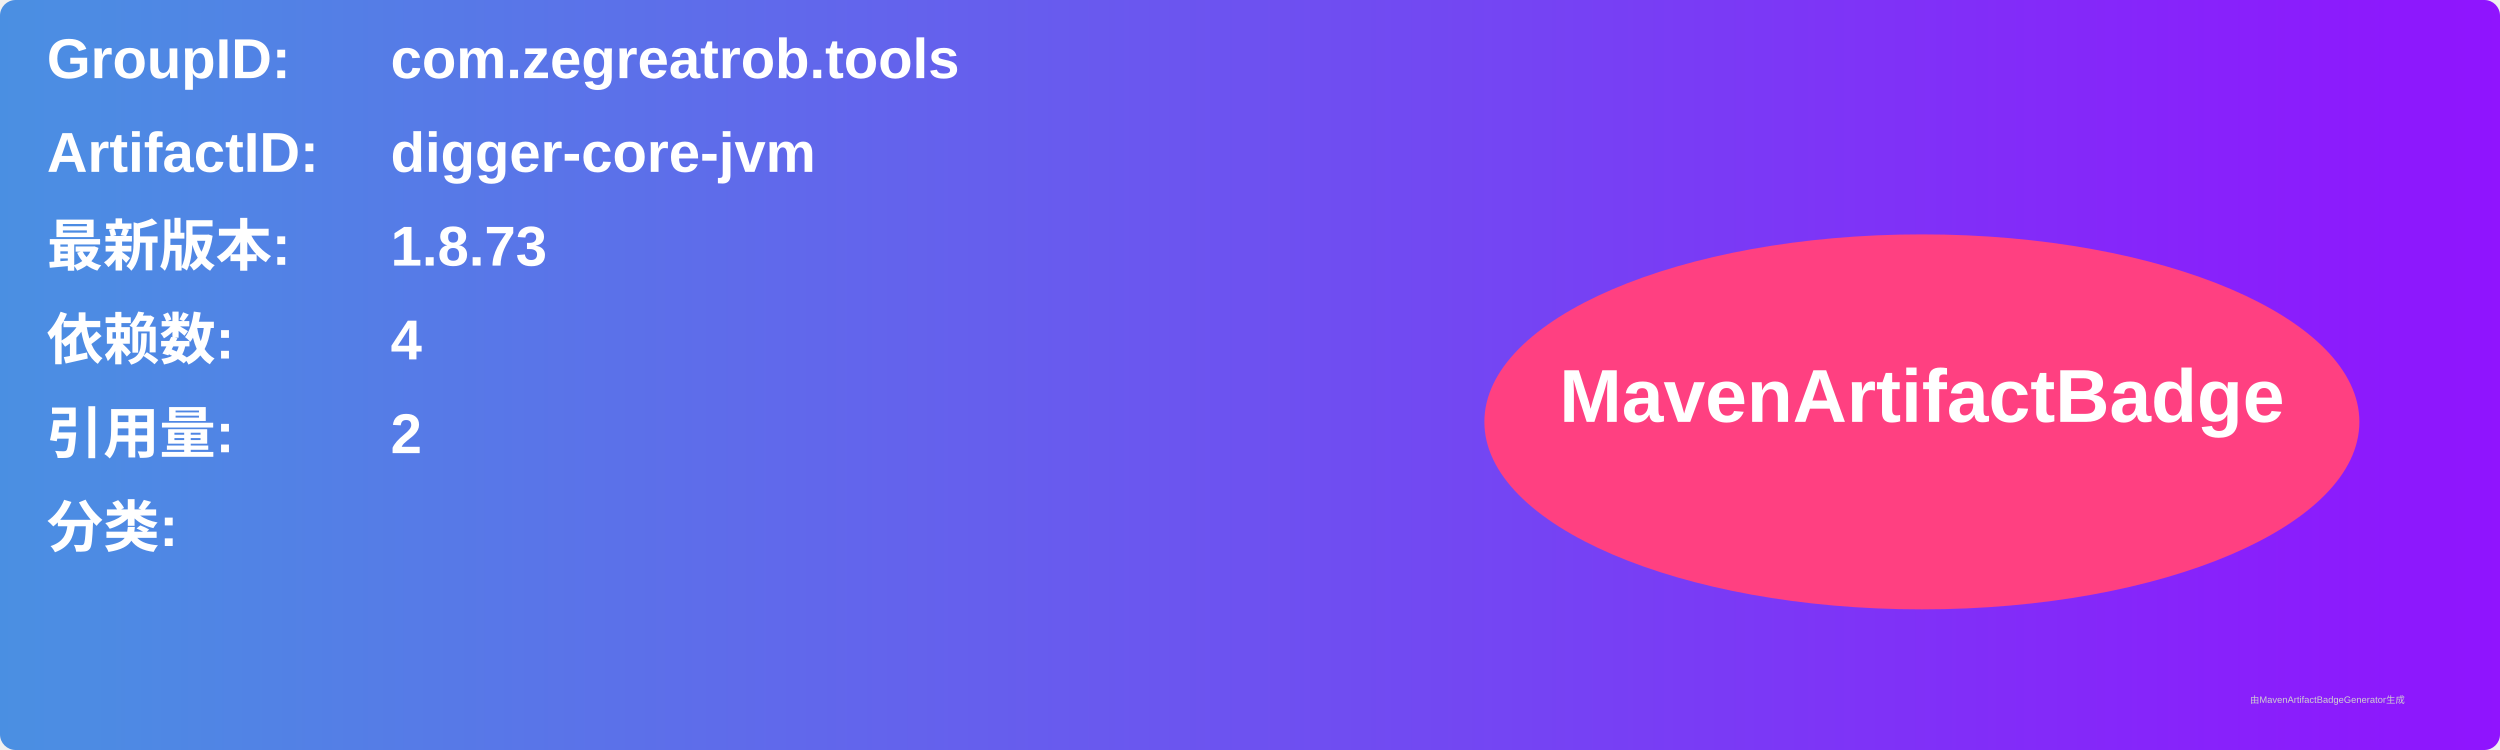
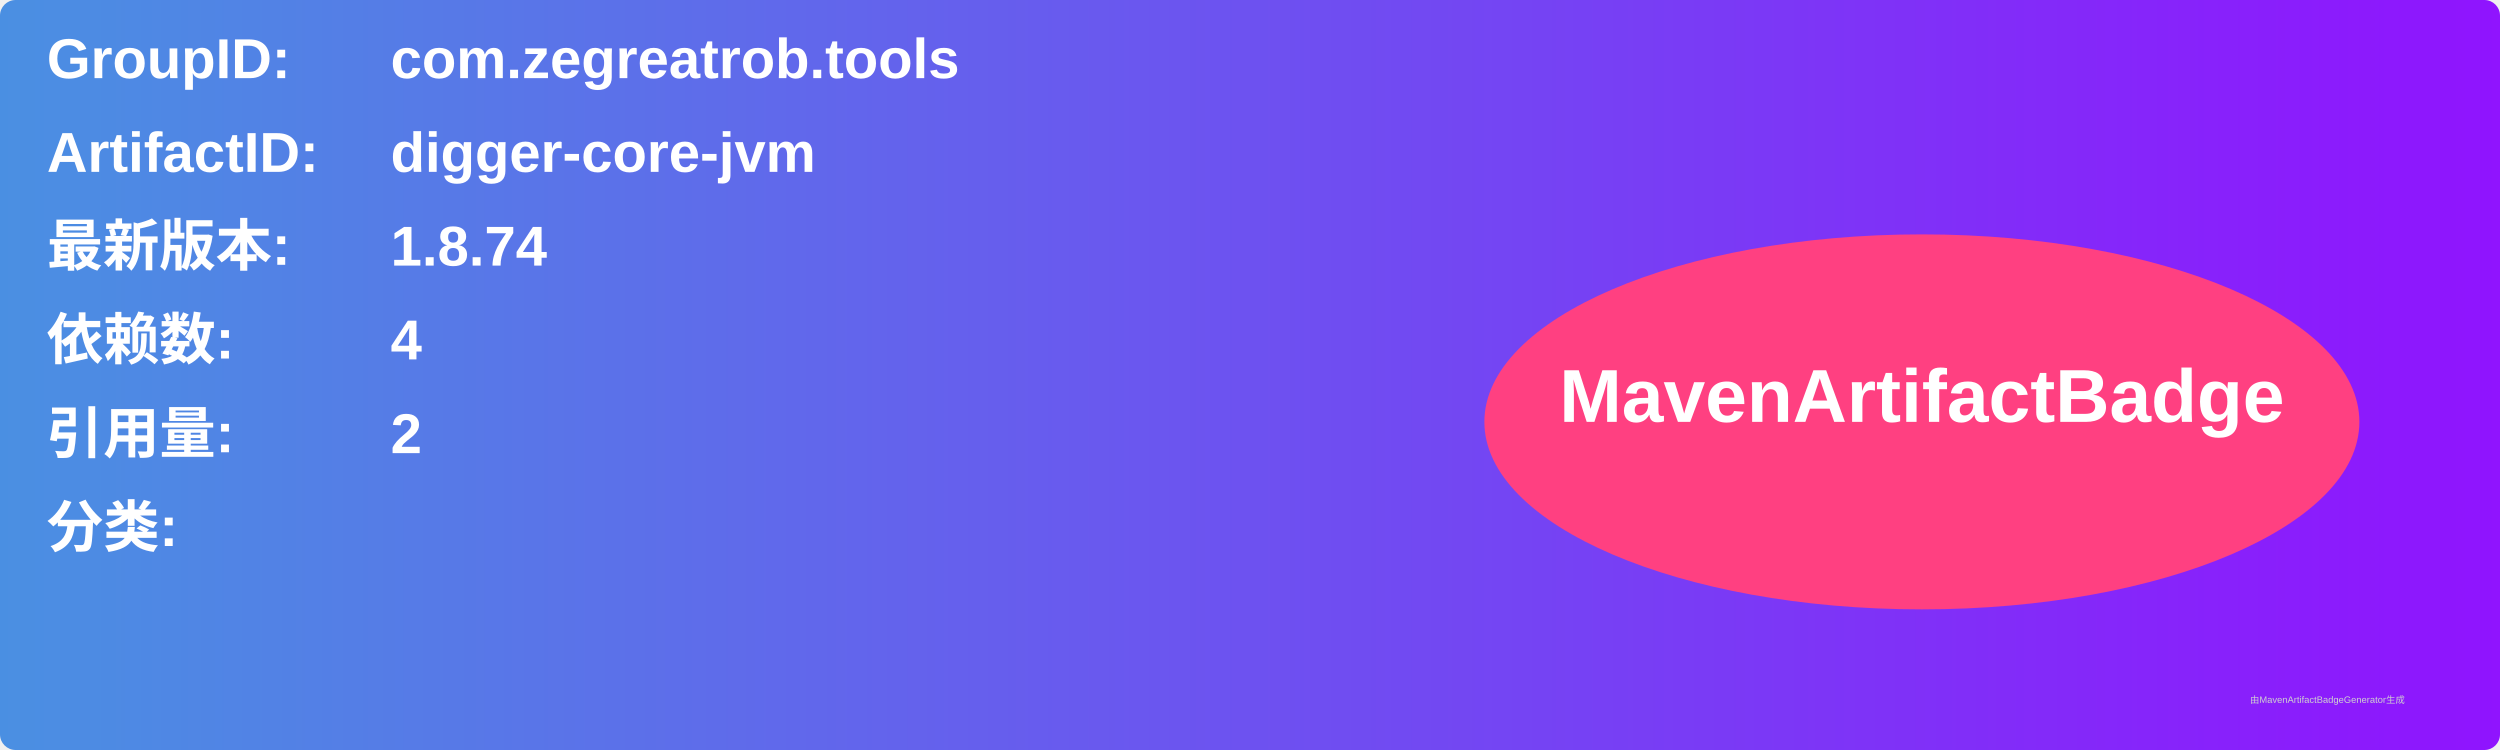
<svg xmlns="http://www.w3.org/2000/svg" width="800" height="240" viewBox="0 0 800 240">
  <linearGradient id="grad" x1="0%" y1="0%" x2="100%" y2="0%">
    <stop offset="0%" stop-color="#4a90e2" />
    <stop offset="100%" stop-color="#9013fe" />
  </linearGradient>
  <rect width="100%" height="100%" rx="5" ry="5" fill="url(#grad)" />
  <g transform="translate(15, 15)">
    <text x="0" y="10" font-family="Arial" font-size="18" fill="white" font-weight="bold" width="260">GroupID:</text>
    <text x="110" y="10" font-family="Arial" font-size="18" fill="white" font-weight="bold" width="460">com.zegreatrob.tools</text>
    <text x="0" y="40" font-family="Arial" font-size="18" fill="white" font-weight="bold" width="260">ArtifactID:</text>
    <text x="110" y="40" font-family="Arial" font-size="18" fill="white" font-weight="bold" width="460">digger-core-jvm</text>
    <text x="0" y="70" font-family="Arial" font-size="18" fill="white" font-weight="bold">最新版本:</text>
    <text x="110" y="70" font-family="Arial" font-size="18" fill="white" font-weight="bold">
-       <tspan font-weight="bold">1.8.73</tspan>
+       <tspan font-weight="bold">1.8.74</tspan>
    </text>
    <text x="0" y="100" font-family="Arial" font-size="18" fill="white" font-weight="bold">依赖数: </text>
    <text x="110" y="100" font-family="Arial" font-size="18" fill="white">
      <tspan font-weight="bold">4</tspan>
    </text>
    <text x="0" y="130" font-family="Arial" font-size="18" fill="white" font-weight="bold">引用量: </text>
    <text x="110" y="130" font-family="Arial" font-size="18" fill="white">
      <tspan font-weight="bold">2</tspan>
    </text>
    <text x="0" y="160" font-family="Arial" font-size="18" fill="white" font-weight="bold">分类:</text>
    <text x="10" y="190" font-family="Arial" font-size="10" fill="white">
      <tspan font-weight="bold" />
    </text>
    <ellipse cx="600" cy="120" rx="140" ry="60" fill="#ff4081" />
    <text x="600" y="120" text-anchor="middle" font-family="Arial" font-size="24" fill="white" font-weight="bold">MavenArtifactBadge</text>
  </g>
  <text x="720" y="225" font-family="Arial" font-size="3" fill="#d0d0d0">由MavenArtifactBadgeGenerator生成</text>
</svg>
